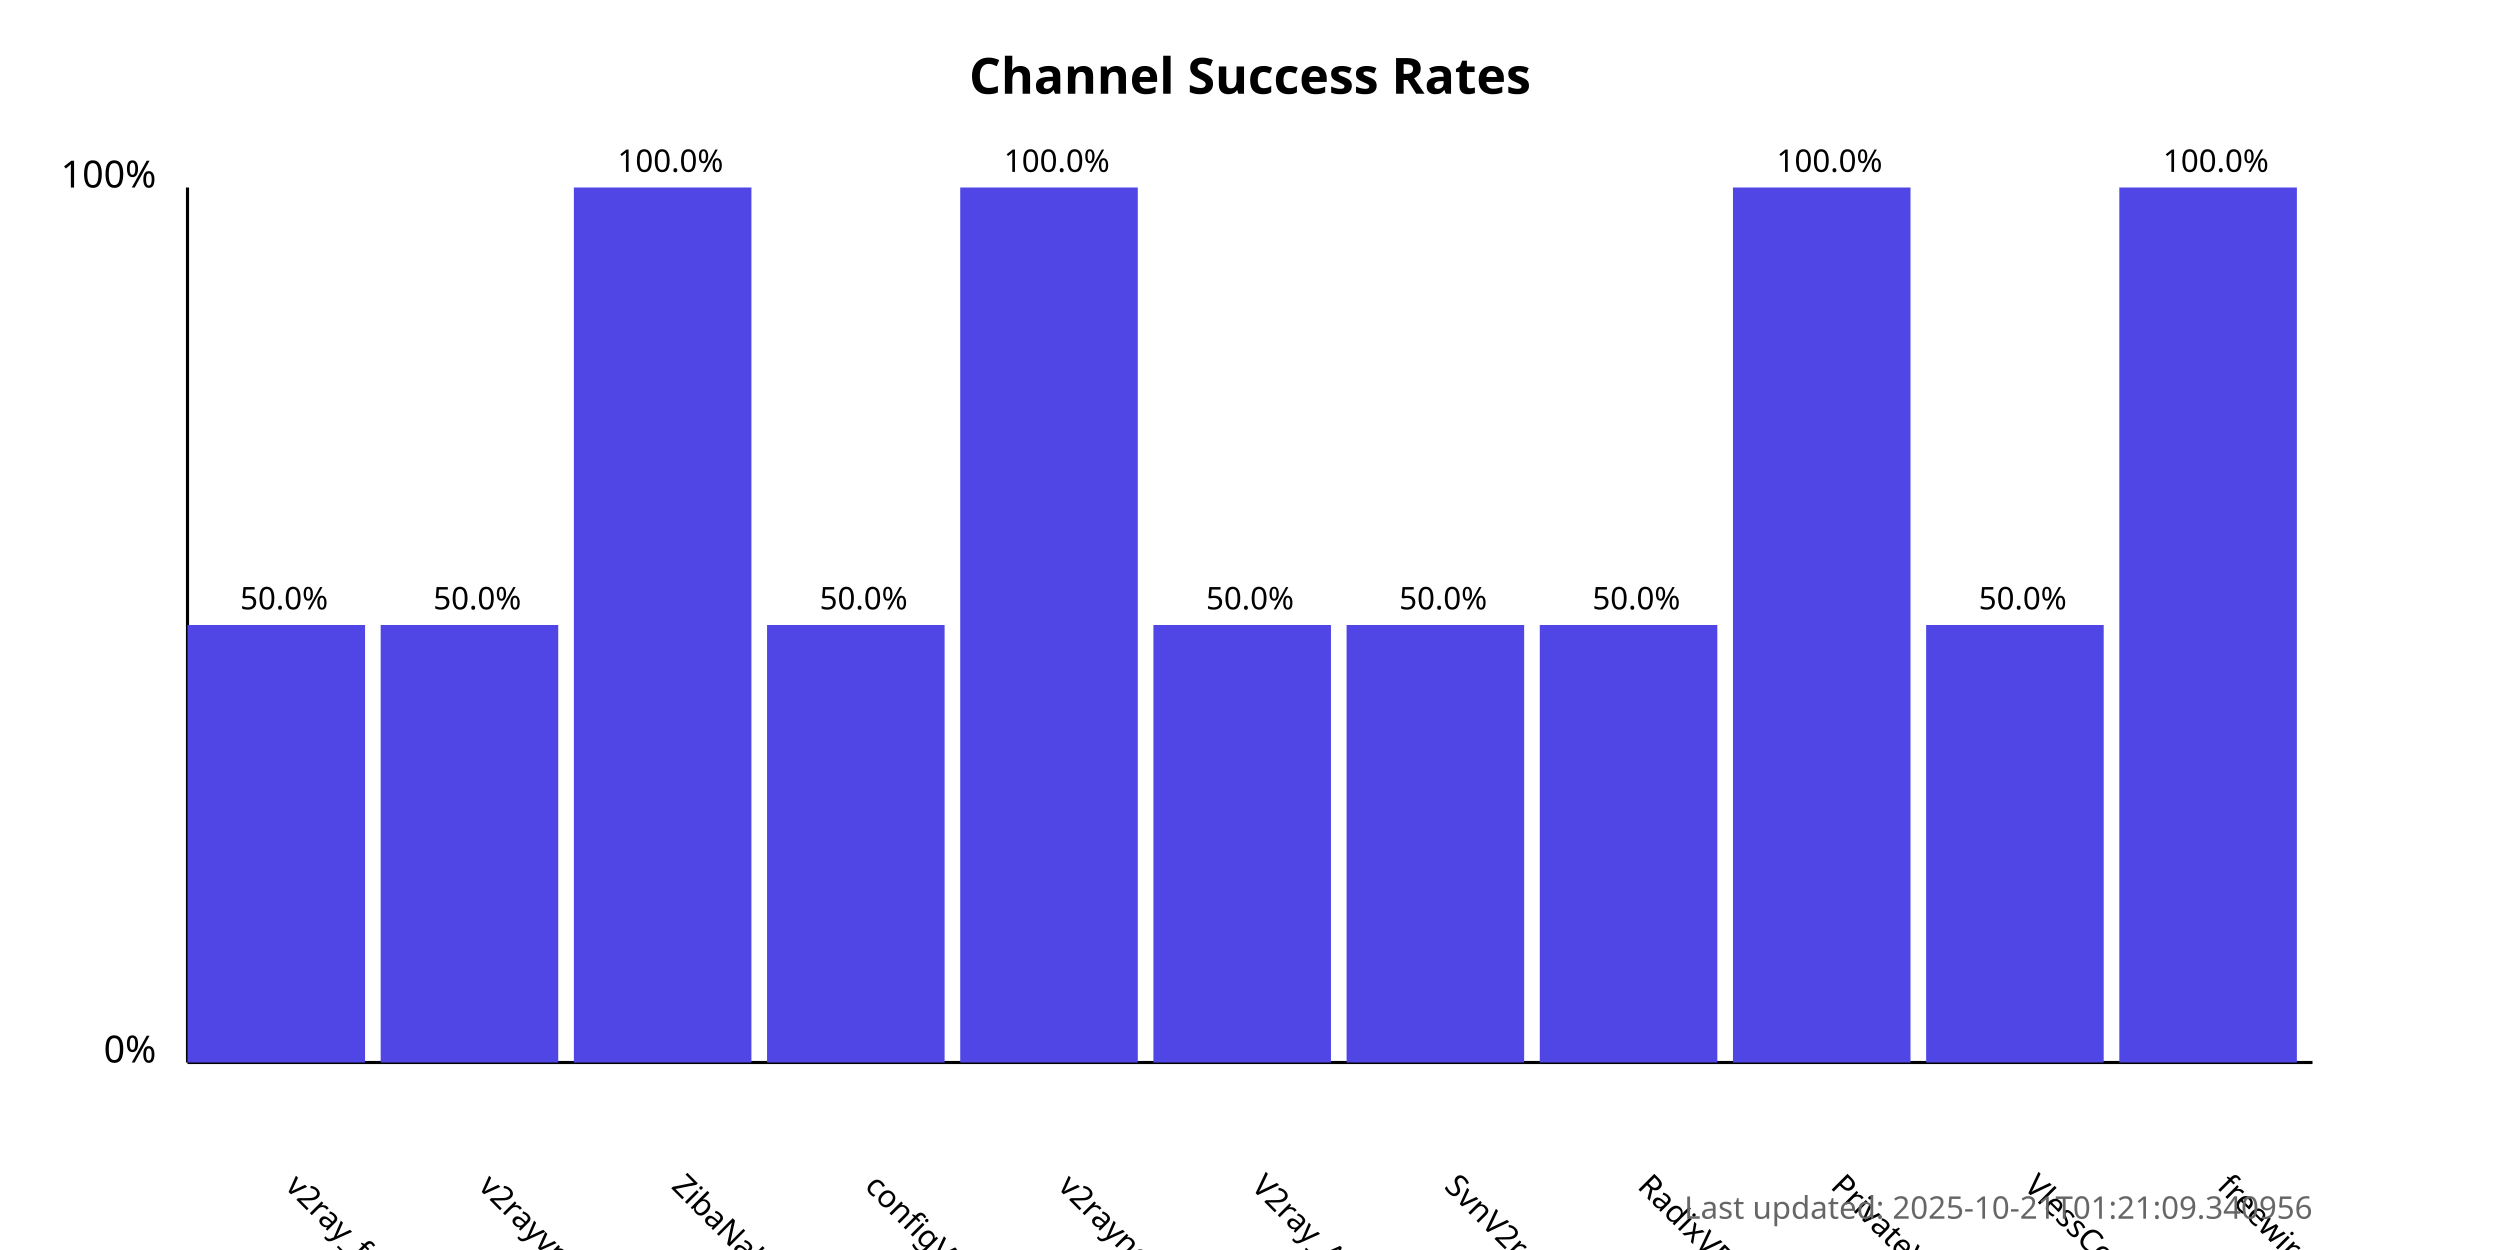
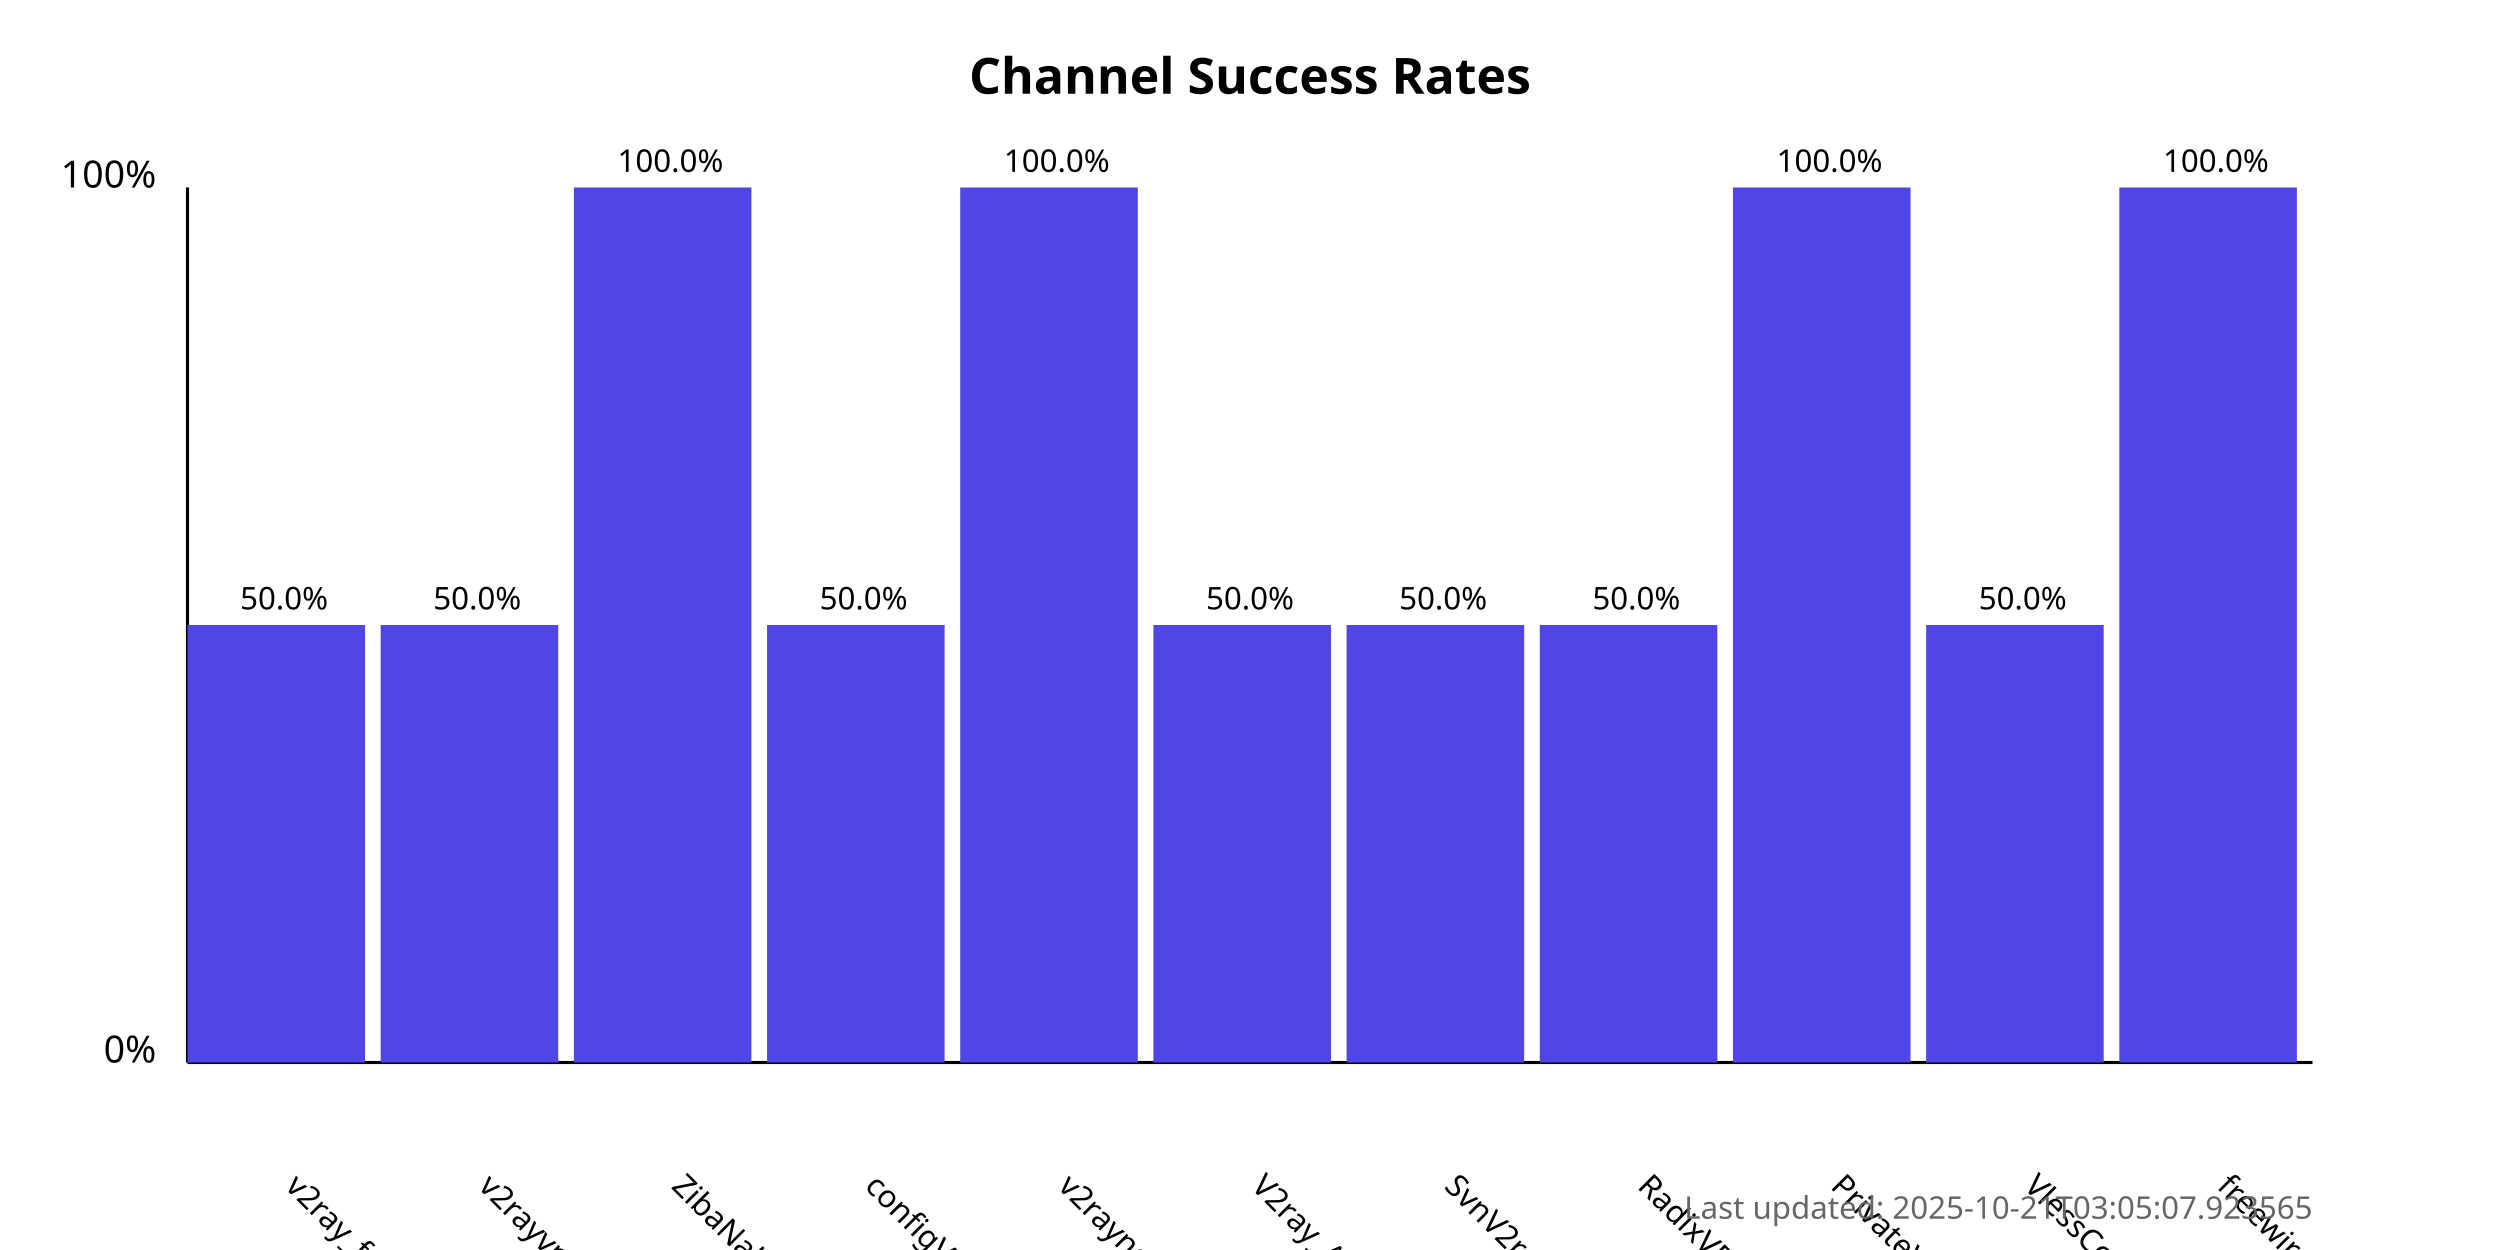
<svg xmlns="http://www.w3.org/2000/svg" width="800" height="400">
  <style>
            .chart-title { font: bold 16px sans-serif; }
            .axis-label { font: 12px sans-serif; }
            .tick-label { font: 10px sans-serif; }
            .bar { fill: #4f46e5; }
            .bar:hover { fill: #6366f1; }
            .timestamp { font: 10px sans-serif; fill: #666; }
        </style>
  <text x="400.0" y="30" text-anchor="middle" class="chart-title">
            Channel Success Rates
        </text>
  <line x1="60" y1="340" x2="60" y2="60" stroke="black" stroke-width="1" />
  <line x1="60" y1="340" x2="740" y2="340" stroke="black" stroke-width="1" />
  <text x="50" y="340" text-anchor="end" class="axis-label">0%</text>
  <text x="50" y="60" text-anchor="end" class="axis-label">100%</text>
  <g>
    <rect x="60" y="200.0" width="56.818" height="140.0" class="bar" />
    <text x="90.909" y="380" transform="rotate(45, 90.90909, 380)" text-anchor="start" class="tick-label">
                v2ray_free_conf
            </text>
    <text x="90.909" y="195.0" text-anchor="middle" class="tick-label">
                50.0%
            </text>
  </g>
  <g>
    <rect x="121.818" y="200.0" width="56.818" height="140.0" class="bar" />
    <text x="152.727" y="380" transform="rotate(45, 152.7273, 380)" text-anchor="start" class="tick-label">
                v2rayvpno
            </text>
    <text x="152.727" y="195.0" text-anchor="middle" class="tick-label">
                50.0%
            </text>
  </g>
  <g>
    <rect x="183.636" y="60.0" width="56.818" height="280.0" class="bar" />
    <text x="214.545" y="380" transform="rotate(45, 214.5455, 380)" text-anchor="start" class="tick-label">
                ZibaNabz
            </text>
    <text x="214.545" y="55.0" text-anchor="middle" class="tick-label">
                100.0%
            </text>
  </g>
  <g>
    <rect x="245.455" y="200.0" width="56.818" height="140.0" class="bar" />
    <text x="276.364" y="380" transform="rotate(45, 276.3636, 380)" text-anchor="start" class="tick-label">
                configV2rayForFree
            </text>
    <text x="276.364" y="195.0" text-anchor="middle" class="tick-label">
                50.0%
            </text>
  </g>
  <g>
    <rect x="307.273" y="60.0" width="56.818" height="280.0" class="bar" />
    <text x="338.182" y="380" transform="rotate(45, 338.1818, 380)" text-anchor="start" class="tick-label">
                v2rayngvpn
            </text>
    <text x="338.182" y="55.0" text-anchor="middle" class="tick-label">
                100.0%
            </text>
  </g>
  <g>
    <rect x="369.091" y="200.0" width="56.818" height="140.0" class="bar" />
    <text x="400.0" y="380" transform="rotate(45, 400.0, 380)" text-anchor="start" class="tick-label">
                V2ray_Alpha
            </text>
    <text x="400.0" y="195.0" text-anchor="middle" class="tick-label">
                50.0%
            </text>
  </g>
  <g>
    <rect x="430.909" y="200.0" width="56.818" height="140.0" class="bar" />
    <text x="461.818" y="380" transform="rotate(45, 461.8182, 380)" text-anchor="start" class="tick-label">
                SvnV2ray
            </text>
    <text x="461.818" y="195.0" text-anchor="middle" class="tick-label">
                50.0%
            </text>
  </g>
  <g>
    <rect x="492.727" y="200.0" width="56.818" height="140.0" class="bar" />
    <text x="523.636" y="380" transform="rotate(45, 523.6364, 380)" text-anchor="start" class="tick-label">
                RadixVPN
            </text>
    <text x="523.636" y="195.0" text-anchor="middle" class="tick-label">
                50.0%
            </text>
  </g>
  <g>
    <rect x="554.545" y="60.0" width="56.818" height="280.0" class="bar" />
    <text x="585.455" y="380" transform="rotate(45, 585.4545, 380)" text-anchor="start" class="tick-label">
                PrivateVPNs
            </text>
    <text x="585.455" y="55.0" text-anchor="middle" class="tick-label">
                100.0%
            </text>
  </g>
  <g>
    <rect x="616.364" y="200.0" width="56.818" height="140.0" class="bar" />
    <text x="647.273" y="380" transform="rotate(45, 647.2727, 380)" text-anchor="start" class="tick-label">
                VlessConfig
            </text>
    <text x="647.273" y="195.0" text-anchor="middle" class="tick-label">
                50.0%
            </text>
  </g>
  <g>
    <rect x="678.182" y="60.0" width="56.818" height="280.0" class="bar" />
    <text x="709.091" y="380" transform="rotate(45, 709.0909, 380)" text-anchor="start" class="tick-label">
                freewireguard
            </text>
    <text x="709.091" y="55.0" text-anchor="middle" class="tick-label">
                100.0%
            </text>
  </g>
  <text x="740" y="390" text-anchor="end" class="timestamp">
-             Last updated: 2025-10-21T01:21:09.340956
+             Last updated: 2025-10-21T03:05:07.923565
        </text>
</svg>
